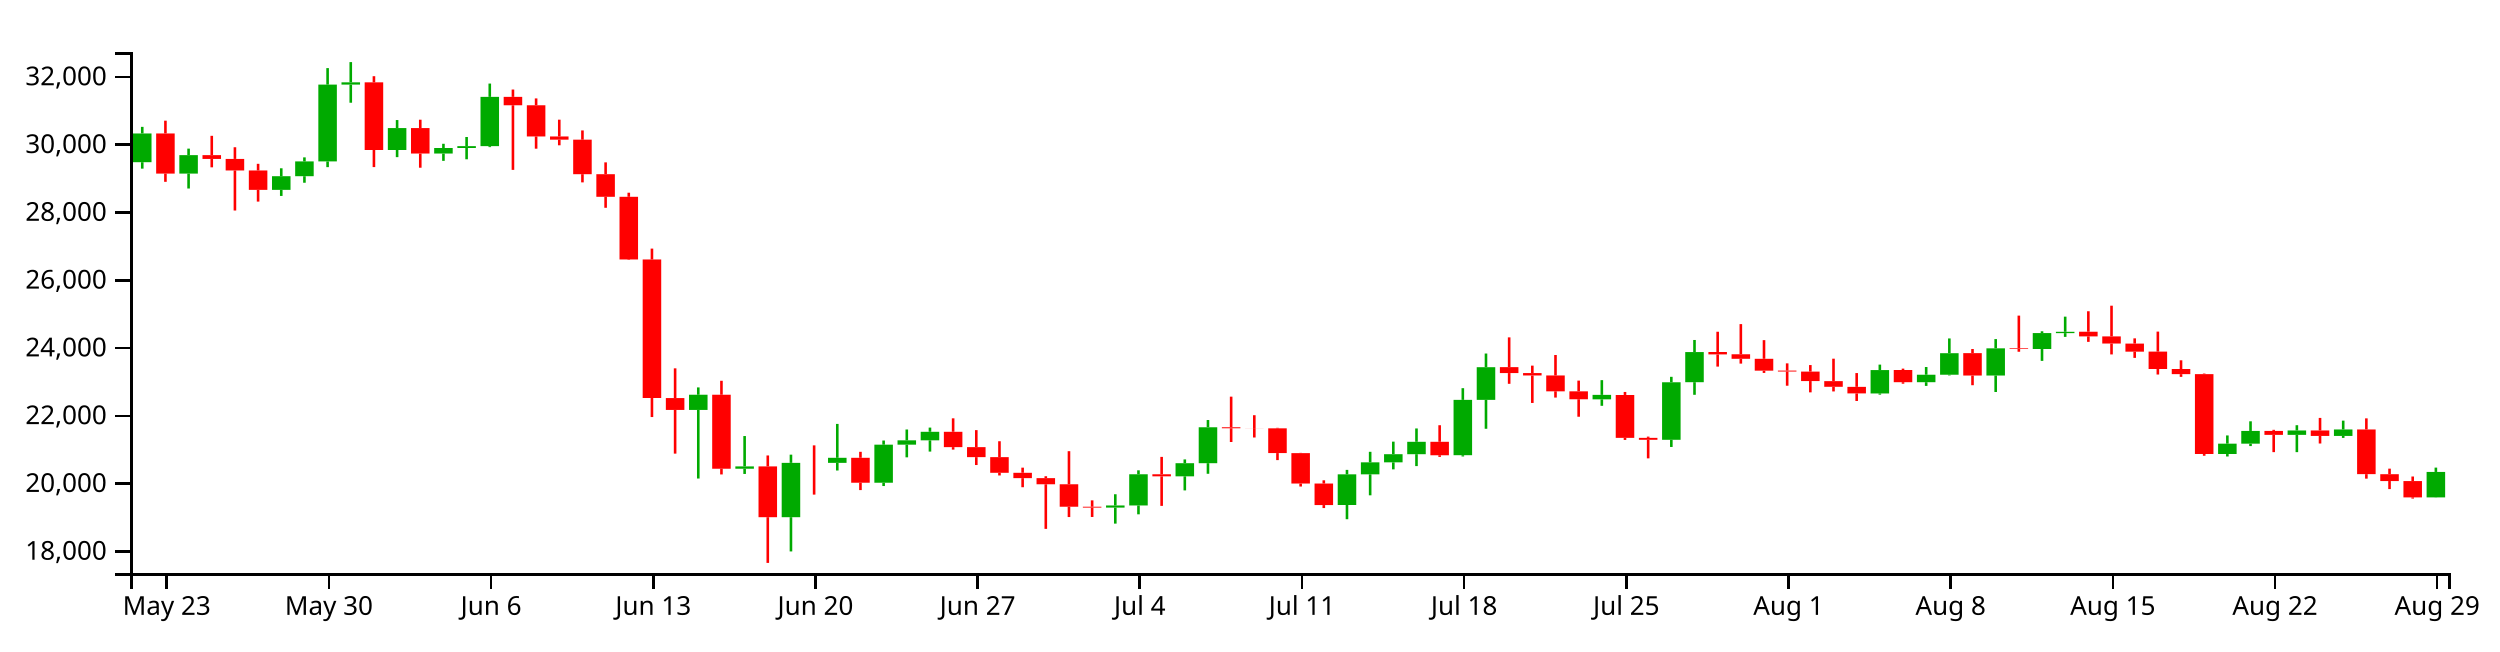
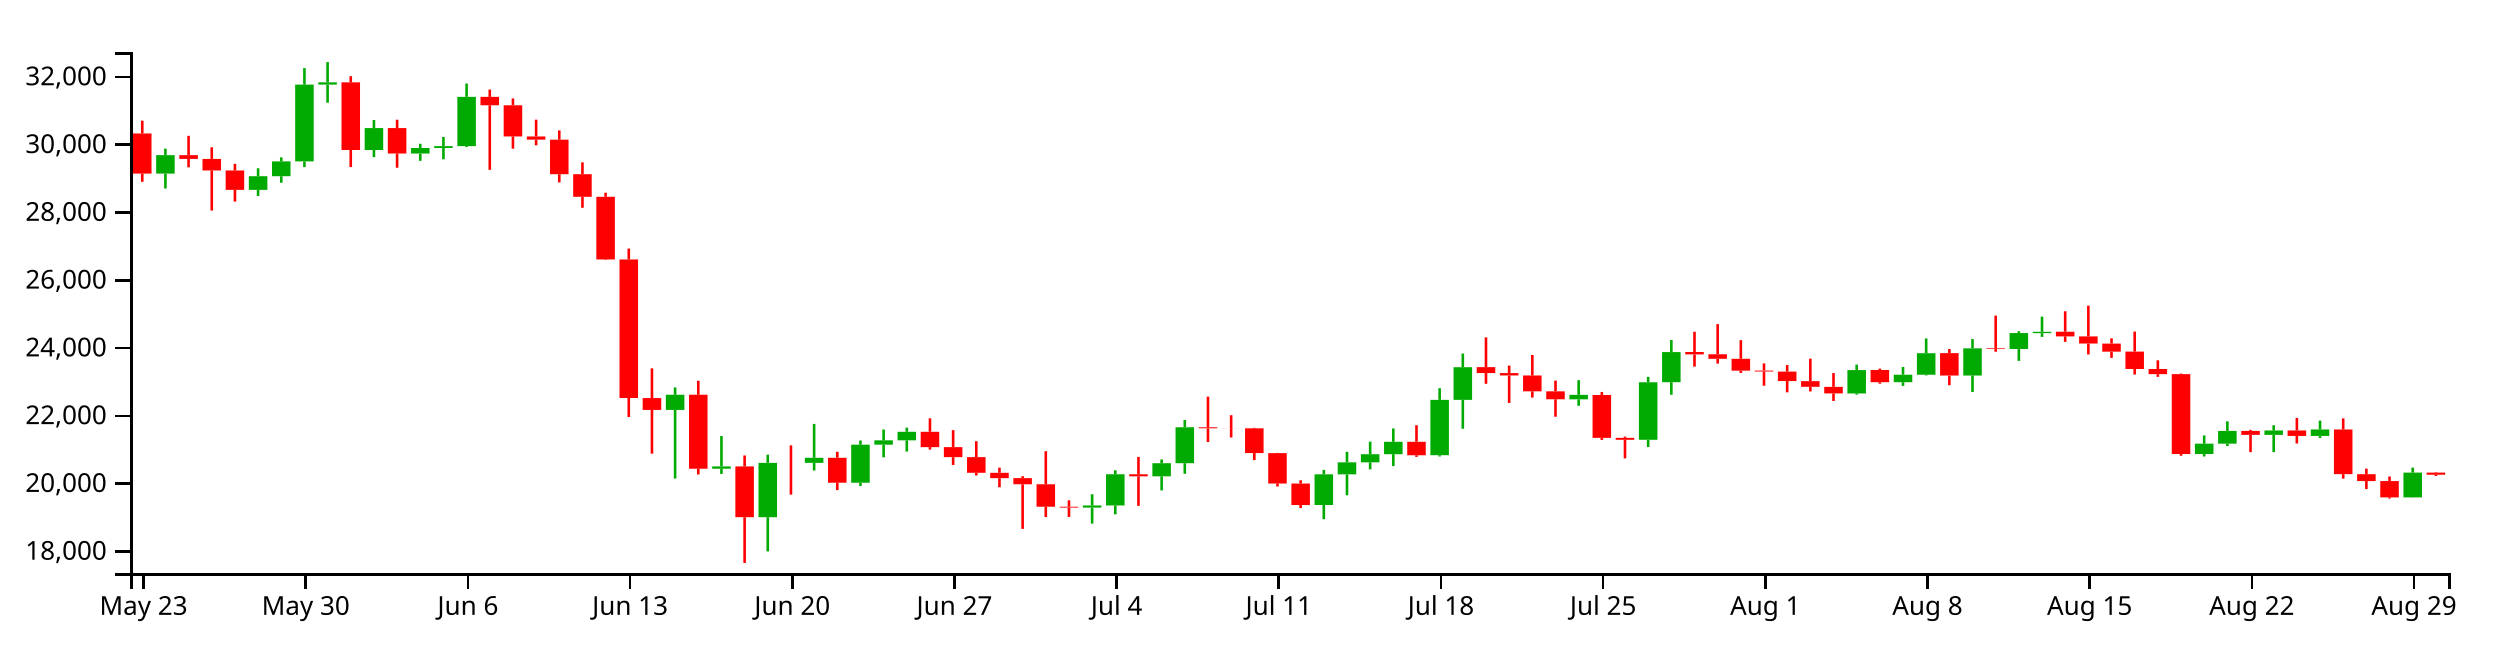
<svg xmlns="http://www.w3.org/2000/svg" version="1.1" width="960" height="250">
  <g transform="translate(50,20)">
    <style>.axis path,.axis line{fill:none;stroke:#000;shape-rendering:crispEdges;}path.candle{stroke:#000000;}path.candle.body{stroke-width:0;}path.candle.up{fill:#00AA00;stroke:#00AA00;}path.candle.down{fill:#FF0000;stroke:#FF0000;}</style>
    <g class="candlestick">
      <g class="data">
-         <path class="candle body up" d="M 1.068 42.289 l 7.117 0 L 8.185 31.241 l -7.117 0 L 1.068 42.289 M 18.86 46.66 l 7.117 0 L 25.978 39.562 l -7.117 0 L 18.86 46.66 M 54.446 52.898 l 7.117 0 L 61.563 47.673 l -7.117 0 L 54.446 52.898 M 63.343 47.673 l 7.117 0 L 70.46 41.989 l -7.117 0 L 63.343 47.673 M 72.239 41.989 l 7.117 0 L 79.356 12.498 l -7.117 0 L 72.239 41.989 M 81.136 12.497 l 7.117 0 L 88.253 11.628 l -7.117 0 L 81.136 12.497 M 98.928 37.594 l 7.117 0 L 106.046 29.176 l -7.117 0 L 98.928 37.594 M 116.721 38.968 l 7.117 0 L 123.838 36.836 l -7.117 0 L 116.721 38.968 M 125.618 36.836 l 7.117 0 L 132.735 36.118 l -7.117 0 L 125.618 36.836 M 134.514 36.118 l 7.117 0 L 141.631 17.197 l -7.117 0 L 134.514 36.118 M 214.582 137.403 l 7.117 0 L 221.699 131.582 l -7.117 0 L 214.582 137.403 M 232.375 159.993 l 7.117 0 L 239.492 159.105 l -7.117 0 L 232.375 159.993 M 250.168 178.601 l 7.117 0 L 257.285 157.737 l -7.117 0 L 250.168 178.601 M 267.961 157.738 l 7.117 0 L 275.078 155.791 l -7.117 0 L 267.961 157.738 M 285.754 165.363 l 7.117 0 L 292.871 150.759 l -7.117 0 L 285.754 165.363 M 294.65 150.759 l 7.117 0 L 301.767 149.099 l -7.117 0 L 294.65 150.759 M 303.547 149.099 l 7.117 0 L 310.664 145.8 l -7.117 0 L 303.547 149.099 M 374.718 174.93 l 7.117 0 L 381.835 174.11 l -7.117 0 L 374.718 174.93 M 383.615 174.11 l 7.117 0 L 390.732 162.126 l -7.117 0 L 383.615 174.11 M 401.407 162.918 l 7.117 0 L 408.525 157.86 l -7.117 0 L 401.407 162.918 M 410.304 157.86 l 7.117 0 L 417.421 144.059 l -7.117 0 L 410.304 157.86 M 463.683 173.909 l 7.117 0 L 470.8 162.15 l -7.117 0 L 463.683 173.909 M 472.579 162.15 l 7.117 0 L 479.696 157.543 l -7.117 0 L 472.579 162.15 M 481.475 157.543 l 7.117 0 L 488.593 154.404 l -7.117 0 L 481.475 157.543 M 490.372 154.404 l 7.117 0 L 497.489 149.647 l -7.117 0 L 490.372 154.404 M 508.165 154.801 l 7.117 0 L 515.282 133.549 l -7.117 0 L 508.165 154.801 M 517.061 133.549 l 7.117 0 L 524.178 121.003 l -7.117 0 L 517.061 133.549 M 561.543 133.341 l 7.117 0 L 568.661 131.635 l -7.117 0 L 561.543 133.341 M 588.233 148.878 l 7.117 0 L 595.35 126.783 l -7.117 0 L 588.233 148.878 M 597.129 126.759 l 7.117 0 L 604.246 115.195 l -7.117 0 L 597.129 126.759 M 668.301 131.079 l 7.117 0 L 675.418 122.099 l -7.117 0 L 668.301 131.079 M 686.094 126.761 l 7.117 0 L 693.211 123.895 l -7.117 0 L 686.094 126.761 M 694.99 123.895 l 7.117 0 L 702.107 115.623 l -7.117 0 L 694.99 123.895 M 712.783 124.195 l 7.117 0 L 719.9 113.749 l -7.117 0 L 712.783 124.195 M 730.576 114.021 l 7.117 0 L 737.693 107.897 l -7.117 0 L 730.576 114.021 M 739.472 107.923 l 7.117 0 L 746.589 107.407 l -7.117 0 L 739.472 107.923 M 801.747 154.348 l 7.117 0 L 808.864 150.37 l -7.117 0 L 801.747 154.348 M 810.644 150.37 l 7.117 0 L 817.761 145.482 l -7.117 0 L 810.644 150.37 M 828.437 146.977 l 7.117 0 L 835.554 145.307 l -7.117 0 L 828.437 146.977 M 846.23 147.403 l 7.117 0 L 853.347 144.917 l -7.117 0 L 846.23 147.403 M 881.815 170.99 l 7.117 0 L 888.932 161.232 l -7.117 0 L 881.815 170.99" />
-         <path class="candle body down" d="M 9.964 31.242 l 7.117 0 L 17.081 46.66 l -7.117 0 L 9.964 31.242 M 27.757 39.562 l 7.117 0 L 34.874 41.025 l -7.117 0 L 27.757 39.562 M 36.653 41.025 l 7.117 0 L 43.77 45.46 l -7.117 0 L 36.653 41.025 M 45.55 45.46 l 7.117 0 L 52.667 52.898 l -7.117 0 L 45.55 45.46 M 90.032 11.628 l 7.117 0 L 97.149 37.594 l -7.117 0 L 90.032 11.628 M 107.825 29.176 l 7.117 0 L 114.942 38.968 l -7.117 0 L 107.825 29.176 M 143.411 17.197 l 7.117 0 L 150.528 20.422 l -7.117 0 L 143.411 17.197 M 152.307 20.422 l 7.117 0 L 159.424 32.402 l -7.117 0 L 152.307 20.422 M 161.204 32.402 l 7.117 0 L 168.321 33.636 l -7.117 0 L 161.204 32.402 M 170.1 33.636 l 7.117 0 L 177.217 46.885 l -7.117 0 L 170.1 33.636 M 178.996 46.885 l 7.117 0 L 186.114 55.568 l -7.117 0 L 178.996 46.885 M 187.893 55.568 l 7.117 0 L 195.01 79.646 l -7.117 0 L 187.893 55.568 M 196.789 79.646 l 7.117 0 L 203.906 132.835 l -7.117 0 L 196.789 79.646 M 205.686 132.863 l 7.117 0 L 212.803 137.403 l -7.117 0 L 205.686 132.863 M 223.479 131.582 l 7.117 0 L 230.596 159.984 l -7.117 0 L 223.479 131.582 M 241.271 159.105 l 7.117 0 L 248.389 178.601 l -7.117 0 L 241.271 159.105 M 259.064 157.737 l 7.117 0 L 266.182 157.738 l -7.117 0 L 259.064 157.737 M 276.857 155.791 l 7.117 0 L 283.974 165.363 l -7.117 0 L 276.857 155.791 M 312.443 145.8 l 7.117 0 L 319.56 151.697 l -7.117 0 L 312.443 145.8 M 321.339 151.697 l 7.117 0 L 328.457 155.543 l -7.117 0 L 321.339 151.697 M 330.236 155.543 l 7.117 0 L 337.353 161.546 l -7.117 0 L 330.236 155.543 M 339.132 161.546 l 7.117 0 L 346.25 163.606 l -7.117 0 L 339.132 161.546 M 348.029 163.606 l 7.117 0 L 355.146 165.959 l -7.117 0 L 348.029 163.606 M 356.925 165.959 l 7.117 0 L 364.042 174.579 l -7.117 0 L 356.925 165.959 M 365.822 174.579 l 7.117 0 L 372.939 174.931 l -7.117 0 L 365.822 174.579 M 392.511 162.126 l 7.117 0 L 399.628 162.918 l -7.117 0 L 392.511 162.126 M 419.2 144.059 l 7.117 0 L 426.317 144.453 l -7.117 0 L 419.2 144.059 M 428.097 144.453 l 7.117 0 L 435.214 144.491 l -7.117 0 L 428.097 144.453 M 436.993 144.486 l 7.117 0 L 444.11 153.982 l -7.117 0 L 436.993 144.486 M 445.89 154 l 7.117 0 L 453.007 165.68 l -7.117 0 L 445.89 154 M 454.786 165.68 l 7.117 0 L 461.903 173.942 l -7.117 0 L 454.786 165.68 M 499.268 149.647 l 7.117 0 L 506.385 154.819 l -7.117 0 L 499.268 149.647 M 525.958 120.979 l 7.117 0 L 533.075 123.259 l -7.117 0 L 525.958 120.979 M 534.854 123.259 l 7.117 0 L 541.971 124.184 l -7.117 0 L 534.854 123.259 M 543.75 124.184 l 7.117 0 L 550.868 130.266 l -7.117 0 L 543.75 124.184 M 552.647 130.266 l 7.117 0 L 559.764 133.308 l -7.117 0 L 552.647 130.266 M 570.44 131.668 l 7.117 0 L 577.557 148.147 l -7.117 0 L 570.44 131.668 M 579.336 148.147 l 7.117 0 L 586.453 148.878 l -7.117 0 L 579.336 148.147 M 606.026 115.165 l 7.117 0 L 613.143 116.095 l -7.117 0 L 606.026 115.165 M 614.922 116.049 l 7.117 0 L 622.039 117.79 l -7.117 0 L 614.922 116.049 M 623.818 117.775 l 7.117 0 L 630.936 122.347 l -7.117 0 L 623.818 117.775 M 632.715 122.308 l 7.117 0 L 639.832 122.677 l -7.117 0 L 632.715 122.308 M 641.611 122.691 l 7.117 0 L 648.729 126.324 l -7.117 0 L 641.611 122.691 M 650.508 126.348 l 7.117 0 L 657.625 128.528 l -7.117 0 L 650.508 126.348 M 659.404 128.547 l 7.117 0 L 666.521 131.071 l -7.117 0 L 659.404 128.547 M 677.197 122.084 l 7.117 0 L 684.314 126.761 l -7.117 0 L 677.197 122.084 M 703.886 115.611 l 7.117 0 L 711.004 124.213 l -7.117 0 L 703.886 115.611 M 721.679 113.749 l 7.117 0 L 728.796 114.004 l -7.117 0 L 721.679 113.749 M 748.369 107.385 l 7.117 0 L 755.486 109.178 l -7.117 0 L 748.369 107.385 M 757.265 109.178 l 7.117 0 L 764.382 111.917 l -7.117 0 L 757.265 109.178 M 766.162 111.94 l 7.117 0 L 773.279 115.041 l -7.117 0 L 766.162 111.94 M 775.058 115.023 l 7.117 0 L 782.175 121.705 l -7.117 0 L 775.058 115.023 M 783.954 121.705 l 7.117 0 L 791.072 123.676 l -7.117 0 L 783.954 121.705 M 792.851 123.673 l 7.117 0 L 799.968 154.348 l -7.117 0 L 792.851 123.673 M 819.54 145.468 l 7.117 0 L 826.657 146.989 l -7.117 0 L 819.54 145.468 M 837.333 145.307 l 7.117 0 L 844.45 147.402 l -7.117 0 L 837.333 145.307 M 855.126 144.917 l 7.117 0 L 862.243 162.07 l -7.117 0 L 855.126 144.917 M 864.022 162.094 l 7.117 0 L 871.14 164.717 l -7.117 0 L 864.022 162.094 M 872.919 164.717 l 7.117 0 L 880.036 170.99 l -7.117 0 L 872.919 164.717" />
+         <path class="candle body up" d="M 9.964 46.66 l 7.117 0 L 17.081 39.562 l -7.117 0 L 9.964 46.66 M 45.55 52.898 l 7.117 0 L 52.667 47.673 l -7.117 0 L 45.55 52.898 M 54.446 47.673 l 7.117 0 L 61.563 41.989 l -7.117 0 L 54.446 47.673 M 63.343 41.989 l 7.117 0 L 70.46 12.498 l -7.117 0 L 63.343 41.989 M 72.239 12.497 l 7.117 0 L 79.356 11.628 l -7.117 0 L 72.239 12.497 M 90.032 37.594 l 7.117 0 L 97.149 29.176 l -7.117 0 L 90.032 37.594 M 107.825 38.968 l 7.117 0 L 114.942 36.836 l -7.117 0 L 107.825 38.968 M 116.721 36.836 l 7.117 0 L 123.838 36.118 l -7.117 0 L 116.721 36.836 M 125.618 36.118 l 7.117 0 L 132.735 17.197 l -7.117 0 L 125.618 36.118 M 205.686 137.403 l 7.117 0 L 212.803 131.582 l -7.117 0 L 205.686 137.403 M 223.479 159.993 l 7.117 0 L 230.596 159.105 l -7.117 0 L 223.479 159.993 M 241.271 178.601 l 7.117 0 L 248.389 157.737 l -7.117 0 L 241.271 178.601 M 259.064 157.738 l 7.117 0 L 266.182 155.791 l -7.117 0 L 259.064 157.738 M 276.857 165.363 l 7.117 0 L 283.974 150.759 l -7.117 0 L 276.857 165.363 M 285.754 150.759 l 7.117 0 L 292.871 149.099 l -7.117 0 L 285.754 150.759 M 294.65 149.099 l 7.117 0 L 301.767 145.8 l -7.117 0 L 294.65 149.099 M 365.822 174.93 l 7.117 0 L 372.939 174.11 l -7.117 0 L 365.822 174.93 M 374.718 174.11 l 7.117 0 L 381.835 162.126 l -7.117 0 L 374.718 174.11 M 392.511 162.918 l 7.117 0 L 399.628 157.86 l -7.117 0 L 392.511 162.918 M 401.407 157.86 l 7.117 0 L 408.525 144.059 l -7.117 0 L 401.407 157.86 M 454.786 173.909 l 7.117 0 L 461.903 162.15 l -7.117 0 L 454.786 173.909 M 463.683 162.15 l 7.117 0 L 470.8 157.543 l -7.117 0 L 463.683 162.15 M 472.579 157.543 l 7.117 0 L 479.696 154.404 l -7.117 0 L 472.579 157.543 M 481.475 154.404 l 7.117 0 L 488.593 149.647 l -7.117 0 L 481.475 154.404 M 499.268 154.801 l 7.117 0 L 506.385 133.549 l -7.117 0 L 499.268 154.801 M 508.165 133.549 l 7.117 0 L 515.282 121.003 l -7.117 0 L 508.165 133.549 M 552.647 133.341 l 7.117 0 L 559.764 131.635 l -7.117 0 L 552.647 133.341 M 579.336 148.878 l 7.117 0 L 586.453 126.783 l -7.117 0 L 579.336 148.878 M 588.233 126.759 l 7.117 0 L 595.35 115.195 l -7.117 0 L 588.233 126.759 M 659.404 131.079 l 7.117 0 L 666.521 122.099 l -7.117 0 L 659.404 131.079 M 677.197 126.761 l 7.117 0 L 684.314 123.895 l -7.117 0 L 677.197 126.761 M 686.094 123.895 l 7.117 0 L 693.211 115.623 l -7.117 0 L 686.094 123.895 M 703.886 124.195 l 7.117 0 L 711.004 113.749 l -7.117 0 L 703.886 124.195 M 721.679 114.021 l 7.117 0 L 728.796 107.897 l -7.117 0 L 721.679 114.021 M 730.576 107.923 l 7.117 0 L 737.693 107.407 l -7.117 0 L 730.576 107.923 M 792.851 154.348 l 7.117 0 L 799.968 150.37 l -7.117 0 L 792.851 154.348 M 801.747 150.37 l 7.117 0 L 808.864 145.482 l -7.117 0 L 801.747 150.37 M 819.54 146.977 l 7.117 0 L 826.657 145.307 l -7.117 0 L 819.54 146.977 M 837.333 147.403 l 7.117 0 L 844.45 144.917 l -7.117 0 L 837.333 147.403 M 872.919 170.99 l 7.117 0 L 880.036 161.488 l -7.117 0 L 872.919 170.99" />
+         <path class="candle body down" d="M 1.068 31.242 l 7.117 0 L 8.185 46.66 l -7.117 0 L 1.068 31.242 M 18.86 39.562 l 7.117 0 L 25.978 41.025 l -7.117 0 L 18.86 39.562 M 27.757 41.025 l 7.117 0 L 34.874 45.46 l -7.117 0 L 27.757 41.025 M 36.653 45.46 l 7.117 0 L 43.77 52.898 l -7.117 0 L 36.653 45.46 M 81.136 11.628 l 7.117 0 L 88.253 37.594 l -7.117 0 L 81.136 11.628 M 98.928 29.176 l 7.117 0 L 106.046 38.968 l -7.117 0 L 98.928 29.176 M 134.514 17.197 l 7.117 0 L 141.631 20.422 l -7.117 0 L 134.514 17.197 M 143.411 20.422 l 7.117 0 L 150.528 32.402 l -7.117 0 L 143.411 20.422 M 152.307 32.402 l 7.117 0 L 159.424 33.636 l -7.117 0 L 152.307 32.402 M 161.204 33.636 l 7.117 0 L 168.321 46.885 l -7.117 0 L 161.204 33.636 M 170.1 46.885 l 7.117 0 L 177.217 55.568 l -7.117 0 L 170.1 46.885 M 178.996 55.568 l 7.117 0 L 186.114 79.646 l -7.117 0 L 178.996 55.568 M 187.893 79.646 l 7.117 0 L 195.01 132.835 l -7.117 0 L 187.893 79.646 M 196.789 132.863 l 7.117 0 L 203.906 137.403 l -7.117 0 L 196.789 132.863 M 214.582 131.582 l 7.117 0 L 221.699 159.984 l -7.117 0 L 214.582 131.582 M 232.375 159.105 l 7.117 0 L 239.492 178.601 l -7.117 0 L 232.375 159.105 M 250.168 157.737 l 7.117 0 L 257.285 157.738 l -7.117 0 L 250.168 157.737 M 267.961 155.791 l 7.117 0 L 275.078 165.363 l -7.117 0 L 267.961 155.791 M 303.547 145.8 l 7.117 0 L 310.664 151.697 l -7.117 0 L 303.547 145.8 M 312.443 151.697 l 7.117 0 L 319.56 155.543 l -7.117 0 L 312.443 151.697 M 321.339 155.543 l 7.117 0 L 328.457 161.546 l -7.117 0 L 321.339 155.543 M 330.236 161.546 l 7.117 0 L 337.353 163.606 l -7.117 0 L 330.236 161.546 M 339.132 163.606 l 7.117 0 L 346.25 165.959 l -7.117 0 L 339.132 163.606 M 348.029 165.959 l 7.117 0 L 355.146 174.579 l -7.117 0 L 348.029 165.959 M 356.925 174.579 l 7.117 0 L 364.042 174.931 l -7.117 0 L 356.925 174.579 M 383.615 162.126 l 7.117 0 L 390.732 162.918 l -7.117 0 L 383.615 162.126 M 410.304 144.059 l 7.117 0 L 417.421 144.453 l -7.117 0 L 410.304 144.059 M 419.2 144.453 l 7.117 0 L 426.317 144.491 l -7.117 0 L 419.2 144.453 M 428.097 144.486 l 7.117 0 L 435.214 153.982 l -7.117 0 L 428.097 144.486 M 436.993 154 l 7.117 0 L 444.11 165.68 l -7.117 0 L 436.993 154 M 445.89 165.68 l 7.117 0 L 453.007 173.942 l -7.117 0 L 445.89 165.68 M 490.372 149.647 l 7.117 0 L 497.489 154.819 l -7.117 0 L 490.372 149.647 M 517.061 120.979 l 7.117 0 L 524.178 123.259 l -7.117 0 L 517.061 120.979 M 525.958 123.259 l 7.117 0 L 533.075 124.184 l -7.117 0 L 525.958 123.259 M 534.854 124.184 l 7.117 0 L 541.971 130.266 l -7.117 0 L 534.854 124.184 M 543.75 130.266 l 7.117 0 L 550.868 133.308 l -7.117 0 L 543.75 130.266 M 561.543 131.668 l 7.117 0 L 568.661 148.147 l -7.117 0 L 561.543 131.668 M 570.44 148.147 l 7.117 0 L 577.557 148.878 l -7.117 0 L 570.44 148.147 M 597.129 115.165 l 7.117 0 L 604.246 116.095 l -7.117 0 L 597.129 115.165 M 606.026 116.049 l 7.117 0 L 613.143 117.79 l -7.117 0 L 606.026 116.049 M 614.922 117.775 l 7.117 0 L 622.039 122.347 l -7.117 0 L 614.922 117.775 M 623.818 122.308 l 7.117 0 L 630.936 122.677 l -7.117 0 L 623.818 122.308 M 632.715 122.691 l 7.117 0 L 639.832 126.324 l -7.117 0 L 632.715 122.691 M 641.611 126.348 l 7.117 0 L 648.729 128.528 l -7.117 0 L 641.611 126.348 M 650.508 128.547 l 7.117 0 L 657.625 131.071 l -7.117 0 L 650.508 128.547 M 668.301 122.084 l 7.117 0 L 675.418 126.761 l -7.117 0 L 668.301 122.084 M 694.99 115.611 l 7.117 0 L 702.107 124.213 l -7.117 0 L 694.99 115.611 M 712.783 113.749 l 7.117 0 L 719.9 114.004 l -7.117 0 L 712.783 113.749 M 739.472 107.385 l 7.117 0 L 746.589 109.178 l -7.117 0 L 739.472 107.385 M 748.369 109.178 l 7.117 0 L 755.486 111.917 l -7.117 0 L 748.369 109.178 M 757.265 111.94 l 7.117 0 L 764.382 115.041 l -7.117 0 L 757.265 111.94 M 766.162 115.023 l 7.117 0 L 773.279 121.705 l -7.117 0 L 766.162 115.023 M 775.058 121.705 l 7.117 0 L 782.175 123.676 l -7.117 0 L 775.058 121.705 M 783.954 123.673 l 7.117 0 L 791.072 154.348 l -7.117 0 L 783.954 123.673 M 810.644 145.468 l 7.117 0 L 817.761 146.989 l -7.117 0 L 810.644 145.468 M 828.437 145.307 l 7.117 0 L 835.554 147.402 l -7.117 0 L 828.437 145.307 M 846.23 144.917 l 7.117 0 L 853.347 162.07 l -7.117 0 L 846.23 144.917 M 855.126 162.094 l 7.117 0 L 862.243 164.717 l -7.117 0 L 855.126 162.094 M 864.022 164.717 l 7.117 0 L 871.14 170.99 l -7.117 0 L 864.022 164.717 M 881.815 161.469 l 7.117 0 L 888.932 162.288 l -7.117 0 L 881.815 161.469" />
        <path class="candle body equal" />
-         <path class="candle wick up" d="M 4.626 28.716 L 4.626 31.241 M 4.626 42.289 L 4.626 44.761 M 22.419 37.073 L 22.419 39.562 M 22.419 46.66 L 22.419 52.388 M 58.005 44.619 L 58.005 47.673 M 58.005 52.898 L 58.005 55.238 M 66.901 40.431 L 66.901 41.989 M 66.901 47.673 L 66.901 50.173 M 75.798 6.15 L 75.798 12.498 M 75.798 41.989 L 75.798 44.181 M 84.694 3.846 L 84.694 11.628 M 84.694 12.497 L 84.694 19.45 M 102.487 26.1 L 102.487 29.176 M 102.487 37.594 L 102.487 40.343 M 120.28 35.211 L 120.28 36.836 M 120.28 38.968 L 120.28 41.769 M 129.176 32.607 L 129.176 36.118 M 129.176 36.836 L 129.176 41.165 M 138.073 12.089 L 138.073 17.197 M 138.073 36.118 L 138.073 36.495 M 218.141 128.767 L 218.141 131.582 M 218.141 137.403 L 218.141 163.754 M 235.934 147.437 L 235.934 159.105 M 235.934 159.993 L 235.934 161.997 M 253.727 154.588 L 253.727 157.737 M 253.727 178.601 L 253.727 191.75 M 271.519 142.783 L 271.519 155.791 M 271.519 157.738 L 271.519 160.673 M 289.312 149.16 L 289.312 150.759 M 289.312 165.363 L 289.312 166.637 M 298.209 144.925 L 298.209 149.099 M 298.209 150.759 L 298.209 155.619 M 307.105 144.196 L 307.105 145.8 M 307.105 149.099 L 307.105 153.408 M 378.277 169.792 L 378.277 174.11 M 378.277 174.93 L 378.277 181.071 M 387.173 160.6 L 387.173 162.126 M 387.173 174.11 L 387.173 177.501 M 404.966 156.419 L 404.966 157.86 M 404.966 162.918 L 404.966 168.314 M 413.862 141.286 L 413.862 144.059 M 413.862 157.86 L 413.862 161.931 M 467.241 160.436 L 467.241 162.15 M 467.241 173.909 L 467.241 179.38 M 476.138 153.494 L 476.138 157.543 M 476.138 162.15 L 476.138 170.203 M 485.034 149.59 L 485.034 154.404 M 485.034 157.543 L 485.034 160.231 M 493.93 144.528 L 493.93 149.647 M 493.93 154.404 L 493.93 158.978 M 511.723 129.059 L 511.723 133.549 M 511.723 154.801 L 511.723 155.284 M 520.62 115.753 L 520.62 121.003 M 520.62 133.549 L 520.62 144.65 M 565.102 125.974 L 565.102 131.635 M 565.102 133.341 L 565.102 135.832 M 591.791 124.699 L 591.791 126.783 M 591.791 148.878 L 591.791 151.639 M 600.688 110.551 L 600.688 115.195 M 600.688 126.759 L 600.688 131.603 M 671.859 120.011 L 671.859 122.099 M 671.859 131.079 L 671.859 131.54 M 689.652 120.933 L 689.652 123.895 M 689.652 126.761 L 689.652 128.187 M 698.549 109.962 L 698.549 115.623 M 698.549 123.895 L 698.549 124.157 M 716.341 110.209 L 716.341 113.749 M 716.341 124.195 L 716.341 130.528 M 734.134 107.21 L 734.134 107.897 M 734.134 114.021 L 734.134 118.577 M 743.031 101.594 L 743.031 107.407 M 743.031 107.923 L 743.031 109.361 M 805.306 147.21 L 805.306 150.37 M 805.306 154.348 L 805.306 155.291 M 814.202 141.781 L 814.202 145.482 M 814.202 150.37 L 814.202 151.293 M 831.995 143.28 L 831.995 145.307 M 831.995 146.977 L 831.995 153.622 M 849.788 141.523 L 849.788 144.917 M 849.788 147.403 L 849.788 148.156 M 885.374 159.563 L 885.374 161.232 M 885.374 170.99 L 885.374 171.053" style="stroke-width: 1px;" />
-         <path class="candle wick down" d="M 13.523 26.341 L 13.523 31.242 M 13.523 46.66 L 13.523 49.82 M 31.315 32.155 L 31.315 39.562 M 31.315 41.025 L 31.315 44.252 M 40.212 36.542 L 40.212 41.025 M 40.212 45.46 L 40.212 60.84 M 49.108 42.906 L 49.108 45.46 M 49.108 52.898 L 49.108 57.413 M 93.591 9.26 L 93.591 11.628 M 93.591 37.594 L 93.591 44.163 M 111.383 25.97 L 111.383 29.176 M 111.383 38.968 L 111.383 44.406 M 146.969 14.38 L 146.969 17.197 M 146.969 20.422 L 146.969 45.231 M 155.866 17.794 L 155.866 20.422 M 155.866 32.402 L 155.866 37.098 M 164.762 25.957 L 164.762 32.402 M 164.762 33.636 L 164.762 35.794 M 173.659 30.085 L 173.659 33.636 M 173.659 46.885 L 173.659 50.033 M 182.555 42.349 L 182.555 46.885 M 182.555 55.568 L 182.555 59.793 M 191.451 54.003 L 191.451 55.568 M 191.451 79.646 L 191.451 79.835 M 200.348 75.464 L 200.348 79.646 M 200.348 132.835 L 200.348 140.145 M 209.244 121.442 L 209.244 132.863 M 209.244 137.403 L 209.244 154.197 M 227.037 126.22 L 227.037 131.582 M 227.037 159.984 L 227.037 162.187 M 244.83 154.899 L 244.83 159.105 M 244.83 178.601 L 244.83 196.154 M 262.623 151.021 L 262.623 157.737 M 262.623 157.738 L 262.623 169.93 M 280.416 153.494 L 280.416 155.791 M 280.416 165.363 L 280.416 168.193 M 316.002 140.636 L 316.002 145.8 M 316.002 151.697 L 316.002 152.652 M 324.898 145.167 L 324.898 151.697 M 324.898 155.543 L 324.898 158.569 M 333.794 149.432 L 333.794 155.543 M 333.794 161.546 L 333.794 162.578 M 342.691 159.581 L 342.691 161.546 M 342.691 163.606 L 342.691 167.095 M 351.587 162.876 L 351.587 163.606 M 351.587 165.959 L 351.587 183.088 M 360.484 153.255 L 360.484 165.959 M 360.484 174.579 L 360.484 178.546 M 369.38 172.138 L 369.38 174.579 M 369.38 174.931 L 369.38 178.52 M 396.07 155.446 L 396.07 162.126 M 396.07 162.918 L 396.07 174.259 M 422.759 132.315 L 422.759 144.059 M 422.759 144.453 L 422.759 149.73 M 431.655 139.439 L 431.655 144.453 M 431.655 144.491 L 431.655 148.001 M 440.552 144.285 L 440.552 144.486 M 440.552 153.982 L 440.552 156.682 M 449.448 153.904 L 449.448 154 M 449.448 165.68 L 449.448 166.83 M 458.345 164.433 L 458.345 165.68 M 458.345 173.942 L 458.345 175.097 M 502.827 143.284 L 502.827 149.647 M 502.827 154.819 L 502.827 155.446 M 529.516 109.549 L 529.516 120.979 M 529.516 123.259 L 529.516 127.385 M 538.413 120.402 L 538.413 123.259 M 538.413 124.184 L 538.413 134.735 M 547.309 116.32 L 547.309 124.184 M 547.309 130.266 L 547.309 132.672 M 556.206 126.155 L 556.206 130.266 M 556.206 133.308 L 556.206 140.03 M 573.998 130.511 L 573.998 131.668 M 573.998 148.147 L 573.998 148.939 M 582.895 147.666 L 582.895 148.147 M 582.895 148.878 L 582.895 156.012 M 609.584 107.39 L 609.584 115.165 M 609.584 116.095 L 609.584 120.776 M 618.481 104.457 L 618.481 116.049 M 618.481 117.79 L 618.481 119.628 M 627.377 110.615 L 627.377 117.775 M 627.377 122.347 L 627.377 123.206 M 636.273 119.532 L 636.273 122.308 M 636.273 122.677 L 636.273 128.117 M 645.17 120.18 L 645.17 122.691 M 645.17 126.324 L 645.17 130.663 M 654.066 117.736 L 654.066 126.348 M 654.066 128.528 L 654.066 130.313 M 662.963 123.258 L 662.963 128.547 M 662.963 131.071 L 662.963 133.973 M 680.756 121.553 L 680.756 122.084 M 680.756 126.761 L 680.756 127.342 M 707.445 114.019 L 707.445 115.611 M 707.445 124.213 L 707.445 127.922 M 725.238 101.197 L 725.238 113.749 M 725.238 114.004 L 725.238 115.075 M 751.927 99.518 L 751.927 107.385 M 751.927 109.178 L 751.927 111.277 M 760.824 97.387 L 760.824 109.178 M 760.824 111.917 L 760.824 116.102 M 769.72 109.93 L 769.72 111.94 M 769.72 115.041 L 769.72 117.429 M 778.617 107.337 L 778.617 115.023 M 778.617 121.705 L 778.617 123.817 M 787.513 118.356 L 787.513 121.705 M 787.513 123.676 L 787.513 124.72 M 796.409 123.449 L 796.409 123.673 M 796.409 154.348 L 796.409 155.009 M 823.099 145.052 L 823.099 145.468 M 823.099 146.989 L 823.099 153.622 M 840.892 140.48 L 840.892 145.307 M 840.892 147.402 L 840.892 150.306 M 858.685 140.652 L 858.685 144.917 M 858.685 162.07 L 858.685 163.802 M 867.581 159.963 L 867.581 162.094 M 867.581 164.717 L 867.581 167.809 M 876.477 162.979 L 876.477 164.717 M 876.477 170.99 L 876.477 171.453" style="stroke-width: 1px;" />
+         <path class="candle wick up" d="M 13.523 37.073 L 13.523 39.562 M 13.523 46.66 L 13.523 52.388 M 49.108 44.619 L 49.108 47.673 M 49.108 52.898 L 49.108 55.238 M 58.005 40.431 L 58.005 41.989 M 58.005 47.673 L 58.005 50.173 M 66.901 6.15 L 66.901 12.498 M 66.901 41.989 L 66.901 44.181 M 75.798 3.846 L 75.798 11.628 M 75.798 12.497 L 75.798 19.45 M 93.591 26.1 L 93.591 29.176 M 93.591 37.594 L 93.591 40.343 M 111.383 35.211 L 111.383 36.836 M 111.383 38.968 L 111.383 41.769 M 120.28 32.607 L 120.28 36.118 M 120.28 36.836 L 120.28 41.165 M 129.176 12.089 L 129.176 17.197 M 129.176 36.118 L 129.176 36.495 M 209.244 128.767 L 209.244 131.582 M 209.244 137.403 L 209.244 163.754 M 227.037 147.437 L 227.037 159.105 M 227.037 159.993 L 227.037 161.997 M 244.83 154.588 L 244.83 157.737 M 244.83 178.601 L 244.83 191.75 M 262.623 142.783 L 262.623 155.791 M 262.623 157.738 L 262.623 160.673 M 280.416 149.16 L 280.416 150.759 M 280.416 165.363 L 280.416 166.637 M 289.312 144.925 L 289.312 149.099 M 289.312 150.759 L 289.312 155.619 M 298.209 144.196 L 298.209 145.8 M 298.209 149.099 L 298.209 153.408 M 369.38 169.792 L 369.38 174.11 M 369.38 174.93 L 369.38 181.071 M 378.277 160.6 L 378.277 162.126 M 378.277 174.11 L 378.277 177.501 M 396.07 156.419 L 396.07 157.86 M 396.07 162.918 L 396.07 168.314 M 404.966 141.286 L 404.966 144.059 M 404.966 157.86 L 404.966 161.931 M 458.345 160.436 L 458.345 162.15 M 458.345 173.909 L 458.345 179.38 M 467.241 153.494 L 467.241 157.543 M 467.241 162.15 L 467.241 170.203 M 476.138 149.59 L 476.138 154.404 M 476.138 157.543 L 476.138 160.231 M 485.034 144.528 L 485.034 149.647 M 485.034 154.404 L 485.034 158.978 M 502.827 129.059 L 502.827 133.549 M 502.827 154.801 L 502.827 155.284 M 511.723 115.753 L 511.723 121.003 M 511.723 133.549 L 511.723 144.65 M 556.206 125.974 L 556.206 131.635 M 556.206 133.341 L 556.206 135.832 M 582.895 124.699 L 582.895 126.783 M 582.895 148.878 L 582.895 151.639 M 591.791 110.551 L 591.791 115.195 M 591.791 126.759 L 591.791 131.603 M 662.963 120.011 L 662.963 122.099 M 662.963 131.079 L 662.963 131.54 M 680.756 120.933 L 680.756 123.895 M 680.756 126.761 L 680.756 128.187 M 689.652 109.962 L 689.652 115.623 M 689.652 123.895 L 689.652 124.157 M 707.445 110.209 L 707.445 113.749 M 707.445 124.195 L 707.445 130.528 M 725.238 107.21 L 725.238 107.897 M 725.238 114.021 L 725.238 118.577 M 734.134 101.594 L 734.134 107.407 M 734.134 107.923 L 734.134 109.361 M 796.409 147.21 L 796.409 150.37 M 796.409 154.348 L 796.409 155.291 M 805.306 141.781 L 805.306 145.482 M 805.306 150.37 L 805.306 151.293 M 823.099 143.28 L 823.099 145.307 M 823.099 146.977 L 823.099 153.622 M 840.892 141.523 L 840.892 144.917 M 840.892 147.403 L 840.892 148.156 M 876.477 159.563 L 876.477 161.488 M 876.477 170.99 L 876.477 171.053" style="stroke-width: 1px;" />
+         <path class="candle wick down" d="M 4.626 26.341 L 4.626 31.242 M 4.626 46.66 L 4.626 49.82 M 22.419 32.155 L 22.419 39.562 M 22.419 41.025 L 22.419 44.252 M 31.315 36.542 L 31.315 41.025 M 31.315 45.46 L 31.315 60.84 M 40.212 42.906 L 40.212 45.46 M 40.212 52.898 L 40.212 57.413 M 84.694 9.26 L 84.694 11.628 M 84.694 37.594 L 84.694 44.163 M 102.487 25.97 L 102.487 29.176 M 102.487 38.968 L 102.487 44.406 M 138.073 14.38 L 138.073 17.197 M 138.073 20.422 L 138.073 45.231 M 146.969 17.794 L 146.969 20.422 M 146.969 32.402 L 146.969 37.098 M 155.866 25.957 L 155.866 32.402 M 155.866 33.636 L 155.866 35.794 M 164.762 30.085 L 164.762 33.636 M 164.762 46.885 L 164.762 50.033 M 173.659 42.349 L 173.659 46.885 M 173.659 55.568 L 173.659 59.793 M 182.555 54.003 L 182.555 55.568 M 182.555 79.646 L 182.555 79.835 M 191.451 75.464 L 191.451 79.646 M 191.451 132.835 L 191.451 140.145 M 200.348 121.442 L 200.348 132.863 M 200.348 137.403 L 200.348 154.197 M 218.141 126.22 L 218.141 131.582 M 218.141 159.984 L 218.141 162.187 M 235.934 154.899 L 235.934 159.105 M 235.934 178.601 L 235.934 196.154 M 253.727 151.021 L 253.727 157.737 M 253.727 157.738 L 253.727 169.93 M 271.519 153.494 L 271.519 155.791 M 271.519 165.363 L 271.519 168.193 M 307.105 140.636 L 307.105 145.8 M 307.105 151.697 L 307.105 152.652 M 316.002 145.167 L 316.002 151.697 M 316.002 155.543 L 316.002 158.569 M 324.898 149.432 L 324.898 155.543 M 324.898 161.546 L 324.898 162.578 M 333.794 159.581 L 333.794 161.546 M 333.794 163.606 L 333.794 167.095 M 342.691 162.876 L 342.691 163.606 M 342.691 165.959 L 342.691 183.088 M 351.587 153.255 L 351.587 165.959 M 351.587 174.579 L 351.587 178.546 M 360.484 172.138 L 360.484 174.579 M 360.484 174.931 L 360.484 178.52 M 387.173 155.446 L 387.173 162.126 M 387.173 162.918 L 387.173 174.259 M 413.862 132.315 L 413.862 144.059 M 413.862 144.453 L 413.862 149.73 M 422.759 139.439 L 422.759 144.453 M 422.759 144.491 L 422.759 148.001 M 431.655 144.285 L 431.655 144.486 M 431.655 153.982 L 431.655 156.682 M 440.552 153.904 L 440.552 154 M 440.552 165.68 L 440.552 166.83 M 449.448 164.433 L 449.448 165.68 M 449.448 173.942 L 449.448 175.097 M 493.93 143.284 L 493.93 149.647 M 493.93 154.819 L 493.93 155.446 M 520.62 109.549 L 520.62 120.979 M 520.62 123.259 L 520.62 127.385 M 529.516 120.402 L 529.516 123.259 M 529.516 124.184 L 529.516 134.735 M 538.413 116.32 L 538.413 124.184 M 538.413 130.266 L 538.413 132.672 M 547.309 126.155 L 547.309 130.266 M 547.309 133.308 L 547.309 140.03 M 565.102 130.511 L 565.102 131.668 M 565.102 148.147 L 565.102 148.939 M 573.998 147.666 L 573.998 148.147 M 573.998 148.878 L 573.998 156.012 M 600.688 107.39 L 600.688 115.165 M 600.688 116.095 L 600.688 120.776 M 609.584 104.457 L 609.584 116.049 M 609.584 117.79 L 609.584 119.628 M 618.481 110.615 L 618.481 117.775 M 618.481 122.347 L 618.481 123.206 M 627.377 119.532 L 627.377 122.308 M 627.377 122.677 L 627.377 128.117 M 636.273 120.18 L 636.273 122.691 M 636.273 126.324 L 636.273 130.663 M 645.17 117.736 L 645.17 126.348 M 645.17 128.528 L 645.17 130.313 M 654.066 123.258 L 654.066 128.547 M 654.066 131.071 L 654.066 133.973 M 671.859 121.553 L 671.859 122.084 M 671.859 126.761 L 671.859 127.342 M 698.549 114.019 L 698.549 115.611 M 698.549 124.213 L 698.549 127.922 M 716.341 101.197 L 716.341 113.749 M 716.341 114.004 L 716.341 115.075 M 743.031 99.518 L 743.031 107.385 M 743.031 109.178 L 743.031 111.277 M 751.927 97.387 L 751.927 109.178 M 751.927 111.917 L 751.927 116.102 M 760.824 109.93 L 760.824 111.94 M 760.824 115.041 L 760.824 117.429 M 769.72 107.337 L 769.72 115.023 M 769.72 121.705 L 769.72 123.817 M 778.617 118.356 L 778.617 121.705 M 778.617 123.676 L 778.617 124.72 M 787.513 123.449 L 787.513 123.673 M 787.513 154.348 L 787.513 155.009 M 814.202 145.052 L 814.202 145.468 M 814.202 146.989 L 814.202 153.622 M 831.995 140.48 L 831.995 145.307 M 831.995 147.402 L 831.995 150.306 M 849.788 140.652 L 849.788 144.917 M 849.788 162.07 L 849.788 163.802 M 858.685 159.963 L 858.685 162.094 M 858.685 164.717 L 858.685 167.809 M 867.581 162.979 L 867.581 164.717 M 867.581 170.99 L 867.581 171.453 M 885.374 161.319 L 885.374 161.469 M 885.374 162.288 L 885.374 162.792" style="stroke-width: 1px;" />
        <path class="candle wick equal" style="stroke-width: 1px;" />
      </g>
    </g>
    <g class="x axis" transform="translate(0,200)" fill="none" font-size="10" font-family="sans-serif" text-anchor="middle">
      <path class="domain" stroke="#000" d="M0.5,6V0.5H890.5V6" />
-       <g class="tick" opacity="1" transform="translate(13.52259,0)">
+       <g class="tick" opacity="1" transform="translate(4.62615,0)">
        <line stroke="#000" y2="6" x1="0.5" x2="0.5" />
        <text fill="#000" y="9" x="0.5" dy="0.71em">May 23</text>
      </g>
-       <g class="tick" opacity="1" transform="translate(75.79768,0)">
+       <g class="tick" opacity="1" transform="translate(66.90124,0)">
        <line stroke="#000" y2="6" x1="0.5" x2="0.5" />
        <text fill="#000" y="9" x="0.5" dy="0.71em">May 30</text>
      </g>
-       <g class="tick" opacity="1" transform="translate(138.0728,0)">
+       <g class="tick" opacity="1" transform="translate(129.1763,0)">
        <line stroke="#000" y2="6" x1="0.5" x2="0.5" />
        <text fill="#000" y="9" x="0.5" dy="0.71em">Jun  6</text>
      </g>
-       <g class="tick" opacity="1" transform="translate(200.3479,0)">
+       <g class="tick" opacity="1" transform="translate(191.4514,0)">
        <line stroke="#000" y2="6" x1="0.5" x2="0.5" />
        <text fill="#000" y="9" x="0.5" dy="0.71em">Jun 13</text>
      </g>
-       <g class="tick" opacity="1" transform="translate(262.623,0)">
+       <g class="tick" opacity="1" transform="translate(253.7265,0)">
        <line stroke="#000" y2="6" x1="0.5" x2="0.5" />
        <text fill="#000" y="9" x="0.5" dy="0.71em">Jun 20</text>
      </g>
-       <g class="tick" opacity="1" transform="translate(324.898,0)">
+       <g class="tick" opacity="1" transform="translate(316.0016,0)">
        <line stroke="#000" y2="6" x1="0.5" x2="0.5" />
        <text fill="#000" y="9" x="0.5" dy="0.71em">Jun 27</text>
      </g>
-       <g class="tick" opacity="1" transform="translate(387.1731,0)">
+       <g class="tick" opacity="1" transform="translate(378.2767,0)">
        <line stroke="#000" y2="6" x1="0.5" x2="0.5" />
        <text fill="#000" y="9" x="0.5" dy="0.71em">Jul  4</text>
      </g>
-       <g class="tick" opacity="1" transform="translate(449.4482,0)">
+       <g class="tick" opacity="1" transform="translate(440.5518,0)">
        <line stroke="#000" y2="6" x1="0.5" x2="0.5" />
        <text fill="#000" y="9" x="0.5" dy="0.71em">Jul 11</text>
      </g>
-       <g class="tick" opacity="1" transform="translate(511.7233,0)">
+       <g class="tick" opacity="1" transform="translate(502.8269,0)">
        <line stroke="#000" y2="6" x1="0.5" x2="0.5" />
        <text fill="#000" y="9" x="0.5" dy="0.71em">Jul 18</text>
      </g>
-       <g class="tick" opacity="1" transform="translate(573.9984,0)">
+       <g class="tick" opacity="1" transform="translate(565.102,0)">
        <line stroke="#000" y2="6" x1="0.5" x2="0.5" />
        <text fill="#000" y="9" x="0.5" dy="0.71em">Jul 25</text>
      </g>
-       <g class="tick" opacity="1" transform="translate(636.2735,0)">
+       <g class="tick" opacity="1" transform="translate(627.377,0)">
        <line stroke="#000" y2="6" x1="0.5" x2="0.5" />
        <text fill="#000" y="9" x="0.5" dy="0.71em">Aug  1</text>
      </g>
-       <g class="tick" opacity="1" transform="translate(698.5486,0)">
+       <g class="tick" opacity="1" transform="translate(689.6521,0)">
        <line stroke="#000" y2="6" x1="0.5" x2="0.5" />
        <text fill="#000" y="9" x="0.5" dy="0.71em">Aug  8</text>
      </g>
-       <g class="tick" opacity="1" transform="translate(760.8237,0)">
+       <g class="tick" opacity="1" transform="translate(751.9272,0)">
        <line stroke="#000" y2="6" x1="0.5" x2="0.5" />
        <text fill="#000" y="9" x="0.5" dy="0.71em">Aug 15</text>
      </g>
-       <g class="tick" opacity="1" transform="translate(823.0988,0)">
+       <g class="tick" opacity="1" transform="translate(814.2023,0)">
        <line stroke="#000" y2="6" x1="0.5" x2="0.5" />
        <text fill="#000" y="9" x="0.5" dy="0.71em">Aug 22</text>
      </g>
-       <g class="tick" opacity="1" transform="translate(885.3739,0)">
+       <g class="tick" opacity="1" transform="translate(876.4774,0)">
        <line stroke="#000" y2="6" x1="0.5" x2="0.5" />
        <text fill="#000" y="9" x="0.5" dy="0.71em">Aug 29</text>
      </g>
    </g>
    <g class="y axis" fill="none" font-size="10" font-family="sans-serif" text-anchor="end">
      <path class="domain" stroke="#000" d="M-6,200.5H0.5V0.5H-6" />
      <g class="tick" opacity="1" transform="translate(0,191.2346)">
        <line stroke="#000" x2="-6" y1="0.5" y2="0.5" />
        <text fill="#000" x="-9" y="0.5" dy="0.32em">18,000</text>
      </g>
      <g class="tick" opacity="1" transform="translate(0,165.2066)">
        <line stroke="#000" x2="-6" y1="0.5" y2="0.5" />
        <text fill="#000" x="-9" y="0.5" dy="0.32em">20,000</text>
      </g>
      <g class="tick" opacity="1" transform="translate(0,139.1786)">
        <line stroke="#000" x2="-6" y1="0.5" y2="0.5" />
        <text fill="#000" x="-9" y="0.5" dy="0.32em">22,000</text>
      </g>
      <g class="tick" opacity="1" transform="translate(0,113.1506)">
        <line stroke="#000" x2="-6" y1="0.5" y2="0.5" />
        <text fill="#000" x="-9" y="0.5" dy="0.32em">24,000</text>
      </g>
      <g class="tick" opacity="1" transform="translate(0,87.12266)">
        <line stroke="#000" x2="-6" y1="0.5" y2="0.5" />
        <text fill="#000" x="-9" y="0.5" dy="0.32em">26,000</text>
      </g>
      <g class="tick" opacity="1" transform="translate(0,61.09468)">
        <line stroke="#000" x2="-6" y1="0.5" y2="0.5" />
        <text fill="#000" x="-9" y="0.5" dy="0.32em">28,000</text>
      </g>
      <g class="tick" opacity="1" transform="translate(0,35.06671)">
        <line stroke="#000" x2="-6" y1="0.5" y2="0.5" />
        <text fill="#000" x="-9" y="0.5" dy="0.32em">30,000</text>
      </g>
      <g class="tick" opacity="1" transform="translate(0,9.038735)">
        <line stroke="#000" x2="-6" y1="0.5" y2="0.5" />
        <text fill="#000" x="-9" y="0.5" dy="0.32em">32,000</text>
      </g>
      <text transform="rotate(-90)" y="6" dy=".71em" style="text-anchor: end;">Price ($)</text>
    </g>
  </g>
</svg>
